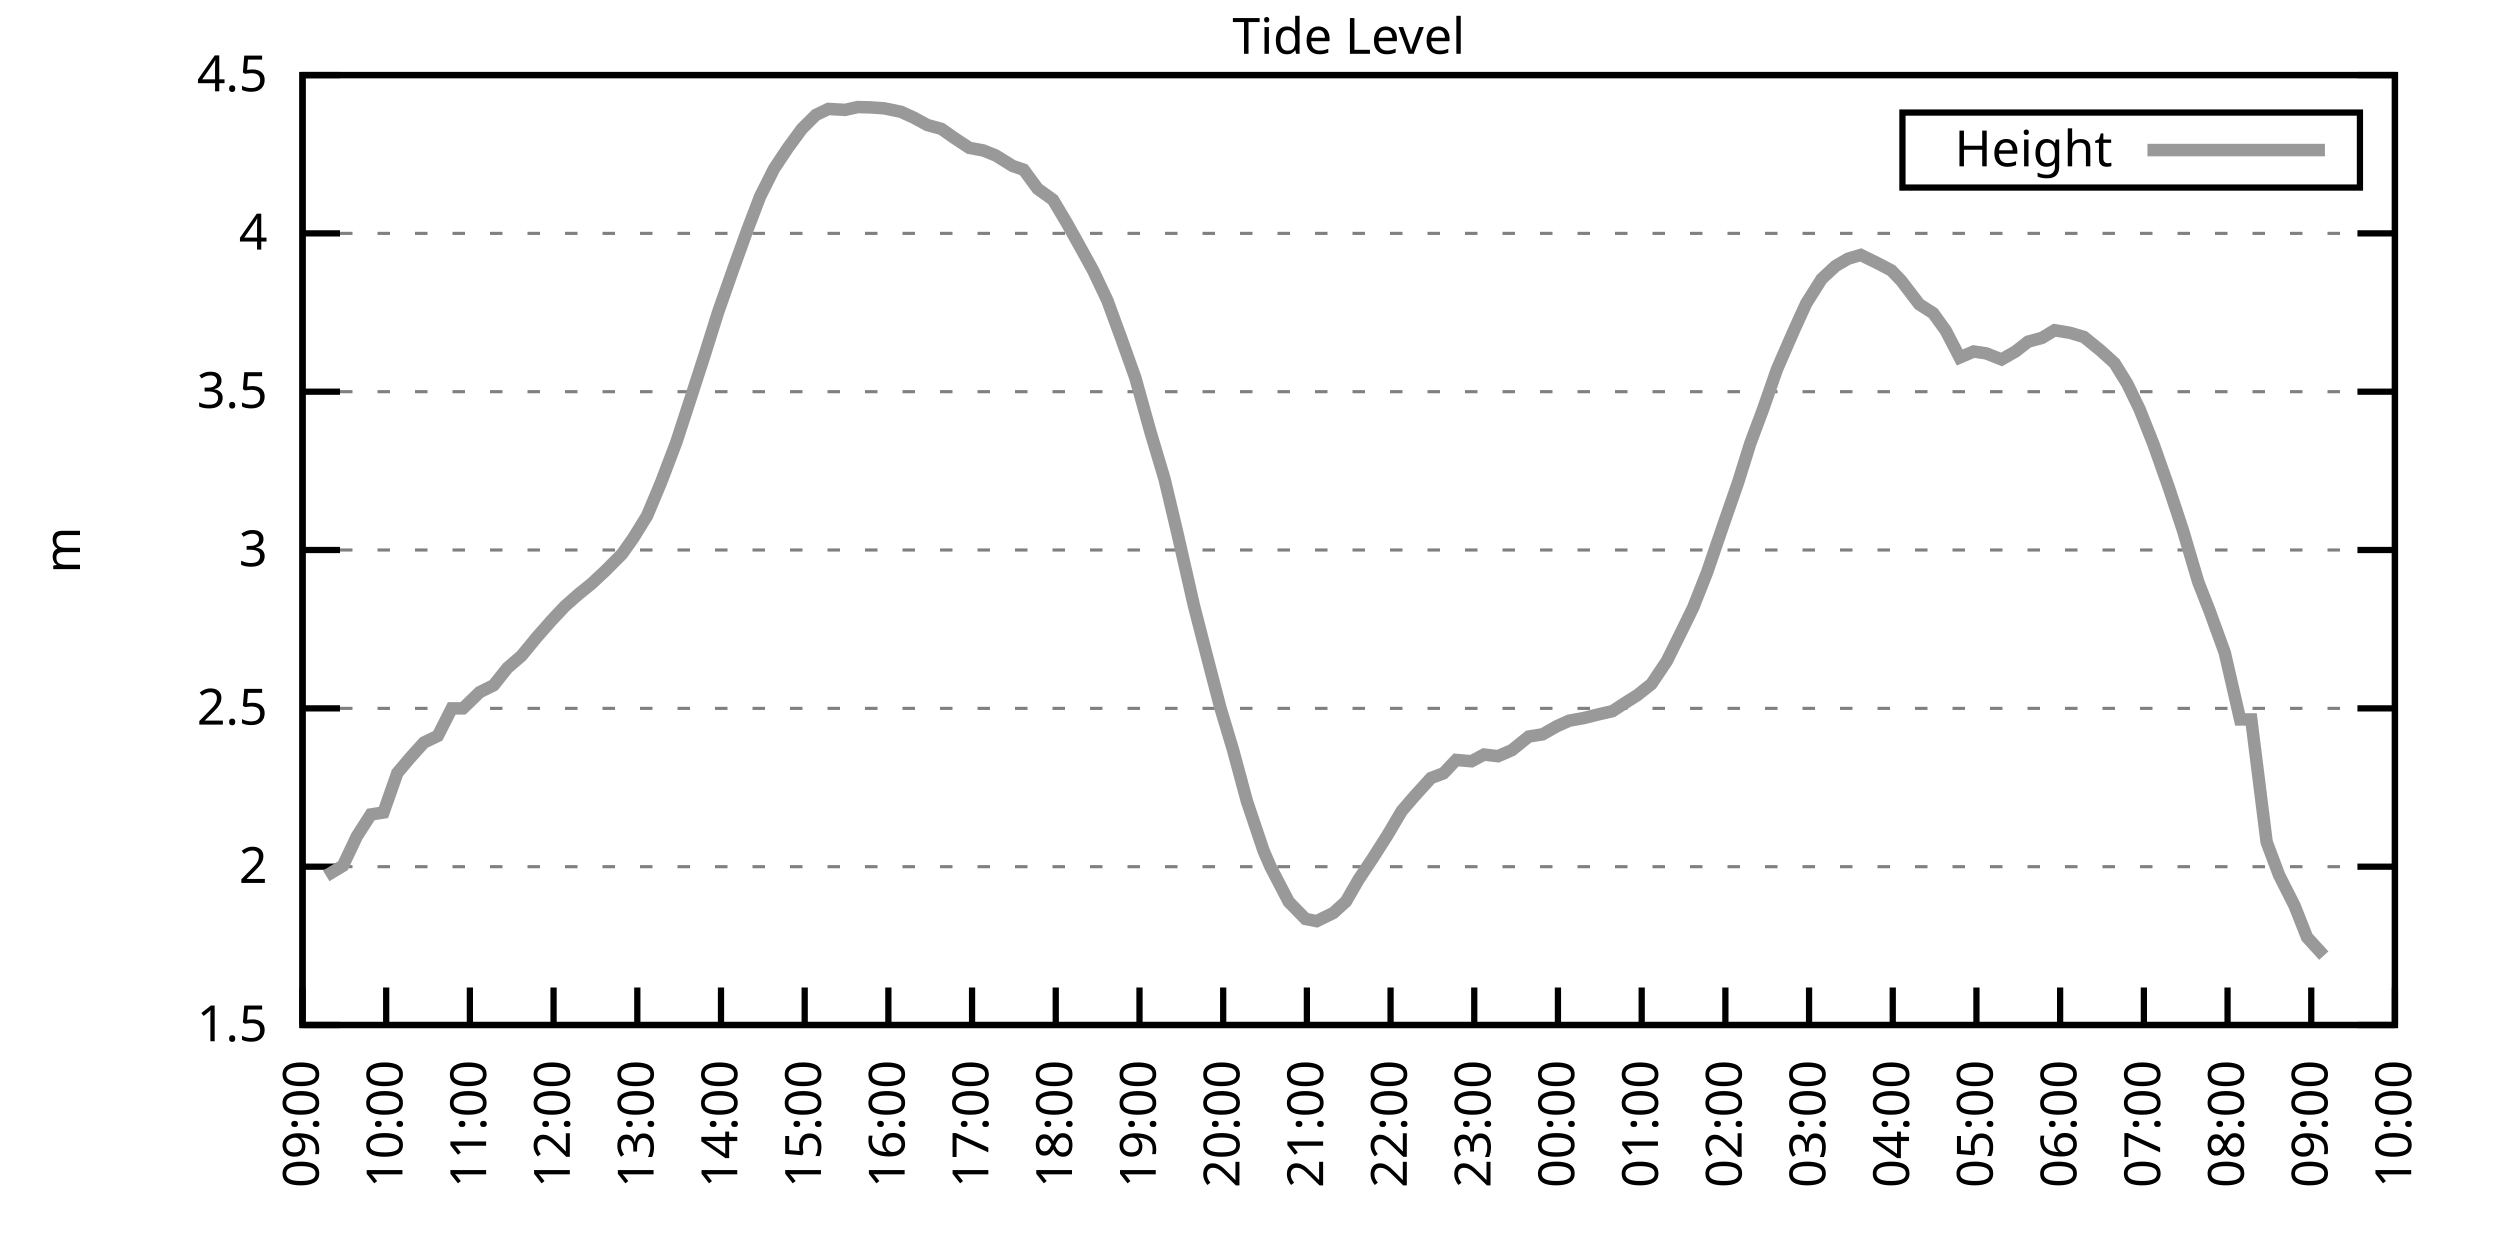
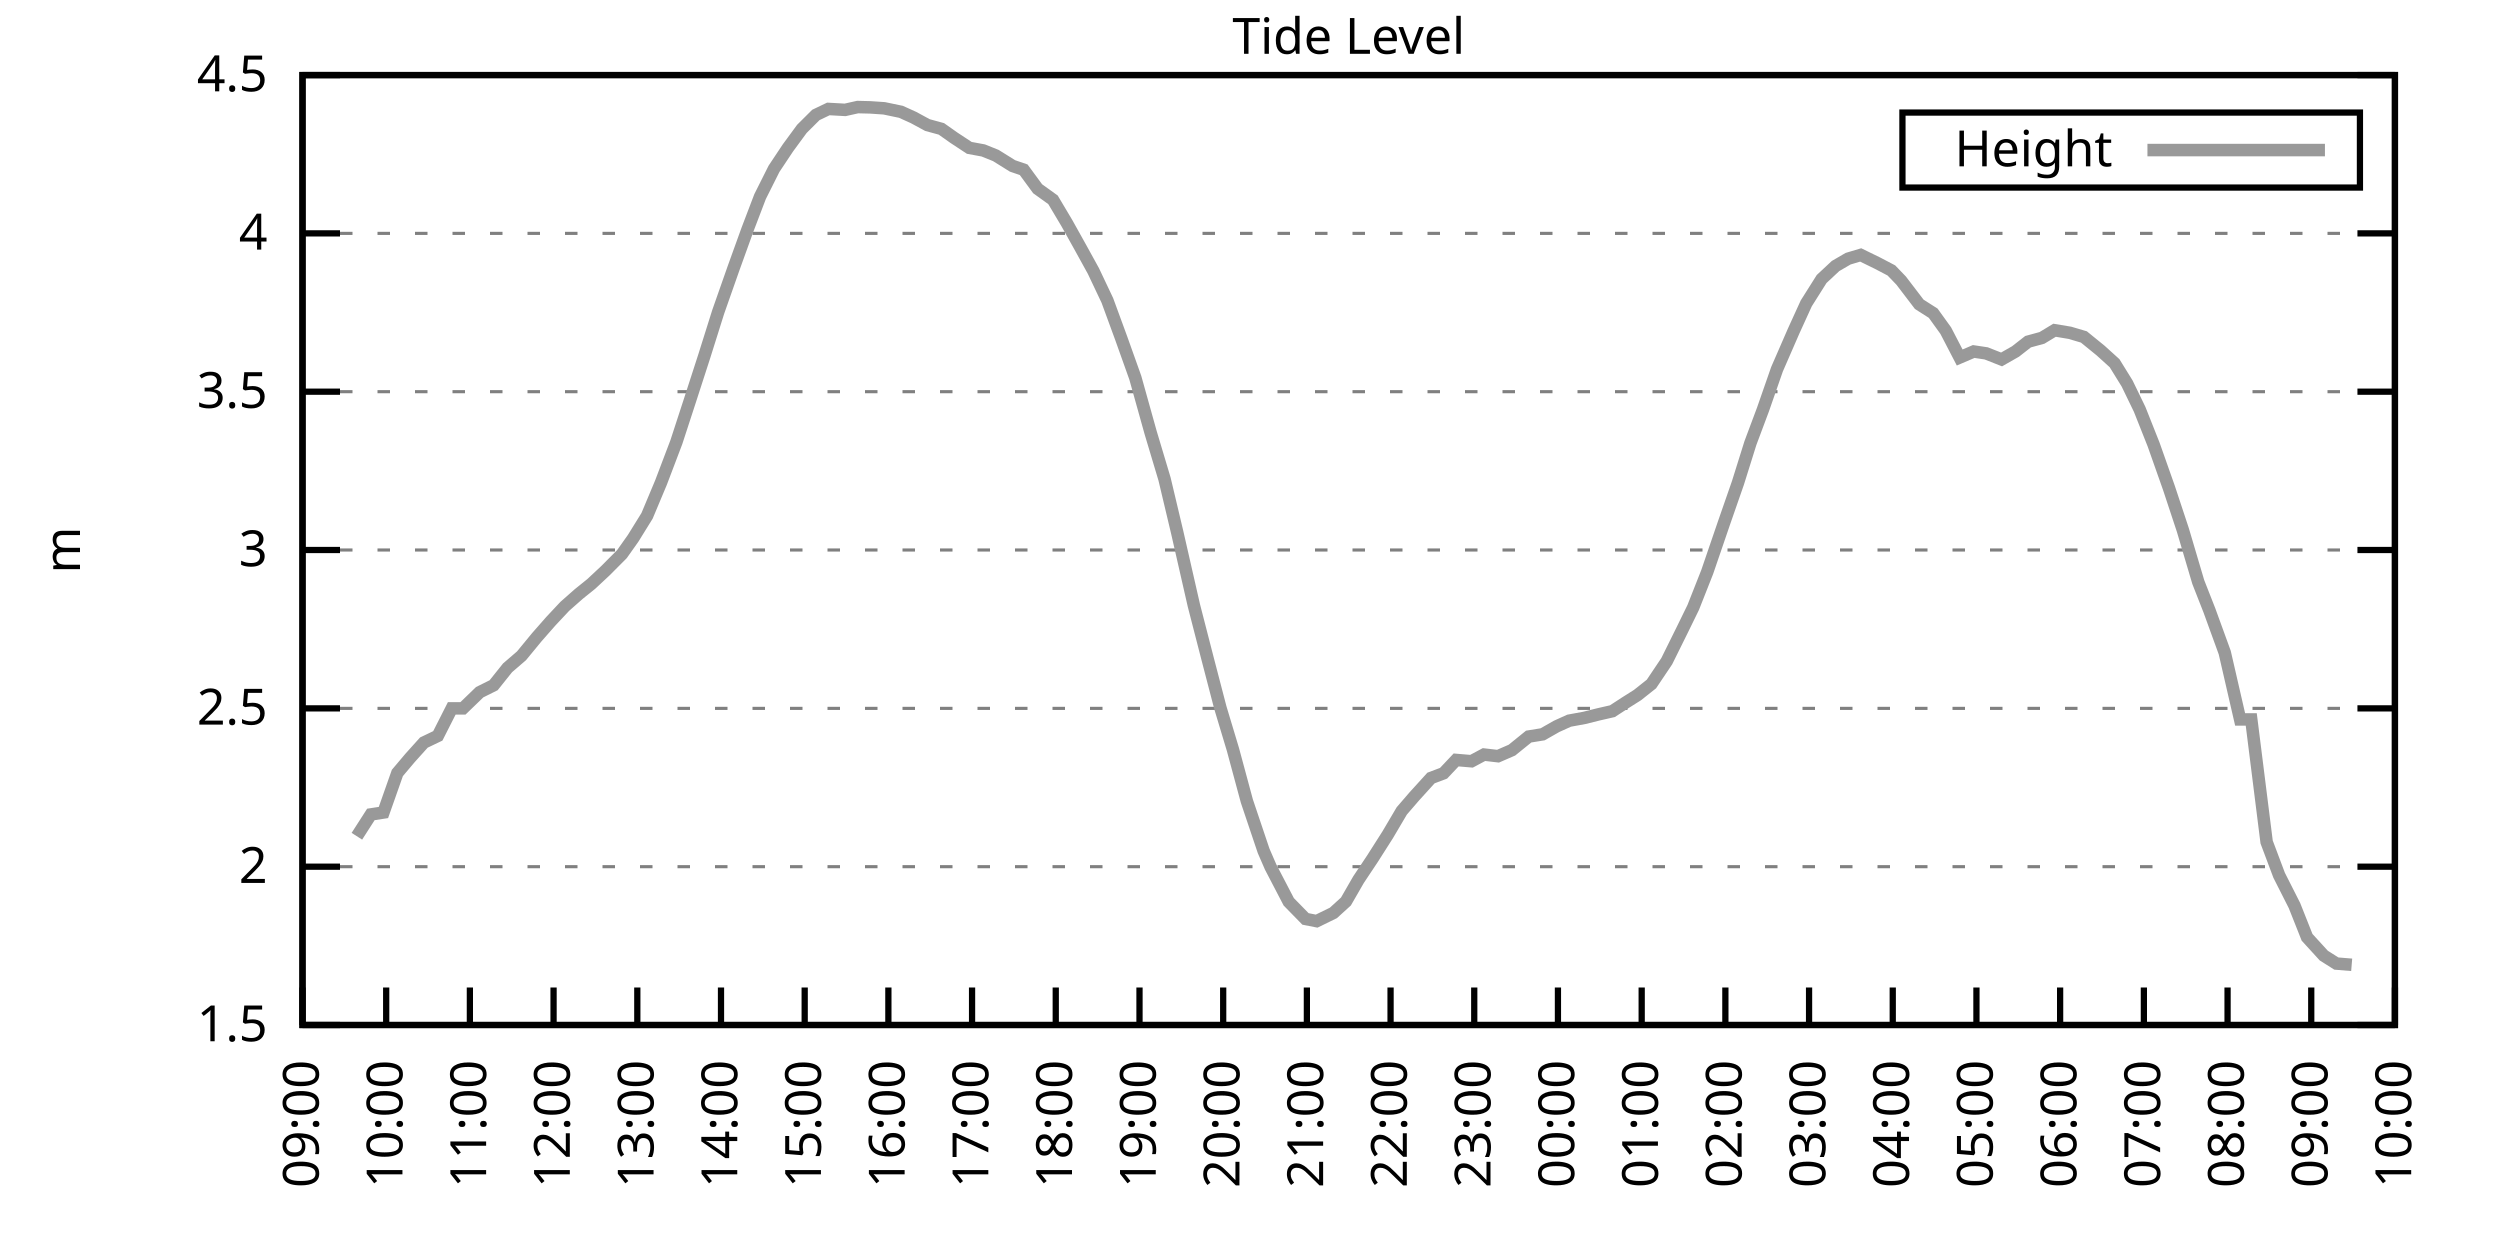
<svg xmlns="http://www.w3.org/2000/svg" xmlns:xlink="http://www.w3.org/1999/xlink" width="400" height="200" viewBox="0 0 400 200">
  <g id="gnuplot_canvas">
    <rect x="0" y="0" width="400" height="200" fill="none" />
    <defs>
      <circle id="gpDot" r="0.5" stroke-width="0.5" stroke="currentColor" />
      <path id="gpPt0" stroke-width="0.333" stroke="currentColor" d="M-1,0 h2 M0,-1 v2" />
      <path id="gpPt1" stroke-width="0.333" stroke="currentColor" d="M-1,-1 L1,1 M1,-1 L-1,1" />
      <path id="gpPt2" stroke-width="0.333" stroke="currentColor" d="M-1,0 L1,0 M0,-1 L0,1 M-1,-1 L1,1 M-1,1 L1,-1" />
      <rect id="gpPt3" stroke-width="0.333" stroke="currentColor" x="-1" y="-1" width="2" height="2" />
      <rect id="gpPt4" stroke-width="0.333" stroke="currentColor" fill="currentColor" x="-1" y="-1" width="2" height="2" />
      <circle id="gpPt5" stroke-width="0.333" stroke="currentColor" cx="0" cy="0" r="1" />
      <use xlink:href="#gpPt5" id="gpPt6" fill="currentColor" stroke="none" />
      <path id="gpPt7" stroke-width="0.333" stroke="currentColor" d="M0,-1.33 L-1.33,0.67 L1.33,0.67 z" />
      <use xlink:href="#gpPt7" id="gpPt8" fill="currentColor" stroke="none" />
      <use xlink:href="#gpPt7" id="gpPt9" stroke="currentColor" transform="rotate(180)" />
      <use xlink:href="#gpPt9" id="gpPt10" fill="currentColor" stroke="none" />
      <use xlink:href="#gpPt3" id="gpPt11" stroke="currentColor" transform="rotate(45)" />
      <use xlink:href="#gpPt11" id="gpPt12" fill="currentColor" stroke="none" />
      <path id="gpPt13" stroke-width="0.333" stroke="currentColor" d="M0,1.330 L1.265,0.411 L0.782,-1.067 L-0.782,-1.076 L-1.265,0.411 z" />
      <use xlink:href="#gpPt13" id="gpPt14" fill="currentColor" stroke="none" />
      <filter id="textbox" filterUnits="objectBoundingBox" x="0" y="0" height="1" width="1">
        <feFlood flood-color="white" flood-opacity="1" result="bgnd" />
        <feComposite in="SourceGraphic" in2="bgnd" operator="atop" />
      </filter>
      <filter id="greybox" filterUnits="objectBoundingBox" x="0" y="0" height="1" width="1">
        <feFlood flood-color="lightgrey" flood-opacity="1" result="grey" />
        <feComposite in="SourceGraphic" in2="grey" operator="atop" />
      </filter>
    </defs>
    <g fill="none" color="white" stroke="currentColor" stroke-width="1.00" stroke-linecap="butt" stroke-linejoin="miter">
</g>
    <g fill="none" color="black" stroke="currentColor" stroke-width="1.00" stroke-linecap="butt" stroke-linejoin="miter">
      <g stroke="none" shape-rendering="crispEdges">
        <polygon fill="rgb(255, 255, 255)" points="48.40,164.00 383.18,164.00 383.18,12.02 48.40,12.02 " />
      </g>
    </g>
    <g fill="none" color="black" stroke="currentColor" stroke-width="1.00" stroke-linecap="butt" stroke-linejoin="miter">
</g>
    <g fill="none" color="black" stroke="black" stroke-width="0.50" stroke-linecap="butt" stroke-linejoin="miter">
</g>
    <g fill="none" color="gray" stroke="currentColor" stroke-width="0.50" stroke-linecap="butt" stroke-linejoin="miter">
      <path stroke="gray" stroke-dasharray="2,4" class="gridline" d="M48.40,164.00 L383.19,164.00  " />
    </g>
    <g fill="none" color="gray" stroke="gray" stroke-width="1.00" stroke-linecap="butt" stroke-linejoin="miter">
</g>
    <g fill="none" color="black" stroke="currentColor" stroke-width="1.00" stroke-linecap="butt" stroke-linejoin="miter">
      <path stroke="black" d="M48.40,164.00 L54.40,164.00 M383.19,164.00 L377.19,164.00  " />
      <g transform="translate(42.80,166.60)" stroke="none" fill="black" font-family="Sans" font-size="8.00" text-anchor="end">
        <text>
          <tspan font-family="Sans"> 1.5</tspan>
        </text>
      </g>
    </g>
    <g fill="none" color="black" stroke="currentColor" stroke-width="1.00" stroke-linecap="butt" stroke-linejoin="miter">
</g>
    <g fill="none" color="black" stroke="black" stroke-width="0.50" stroke-linecap="butt" stroke-linejoin="miter">
</g>
    <g fill="none" color="gray" stroke="currentColor" stroke-width="0.50" stroke-linecap="butt" stroke-linejoin="miter">
      <path stroke="gray" stroke-dasharray="2,4" class="gridline" d="M48.40,138.67 L383.19,138.67  " />
    </g>
    <g fill="none" color="gray" stroke="gray" stroke-width="1.00" stroke-linecap="butt" stroke-linejoin="miter">
</g>
    <g fill="none" color="black" stroke="currentColor" stroke-width="1.00" stroke-linecap="butt" stroke-linejoin="miter">
      <path stroke="black" d="M48.40,138.67 L54.40,138.67 M383.19,138.67 L377.19,138.67  " />
      <g transform="translate(42.80,141.27)" stroke="none" fill="black" font-family="Sans" font-size="8.00" text-anchor="end">
        <text>
          <tspan font-family="Sans"> 2</tspan>
        </text>
      </g>
    </g>
    <g fill="none" color="black" stroke="currentColor" stroke-width="1.00" stroke-linecap="butt" stroke-linejoin="miter">
</g>
    <g fill="none" color="black" stroke="black" stroke-width="0.50" stroke-linecap="butt" stroke-linejoin="miter">
</g>
    <g fill="none" color="gray" stroke="currentColor" stroke-width="0.50" stroke-linecap="butt" stroke-linejoin="miter">
      <path stroke="gray" stroke-dasharray="2,4" class="gridline" d="M48.40,113.34 L383.19,113.34  " />
    </g>
    <g fill="none" color="gray" stroke="gray" stroke-width="1.00" stroke-linecap="butt" stroke-linejoin="miter">
</g>
    <g fill="none" color="black" stroke="currentColor" stroke-width="1.00" stroke-linecap="butt" stroke-linejoin="miter">
      <path stroke="black" d="M48.40,113.34 L54.40,113.34 M383.19,113.34 L377.19,113.34  " />
      <g transform="translate(42.80,115.94)" stroke="none" fill="black" font-family="Sans" font-size="8.00" text-anchor="end">
        <text>
          <tspan font-family="Sans"> 2.5</tspan>
        </text>
      </g>
    </g>
    <g fill="none" color="black" stroke="currentColor" stroke-width="1.00" stroke-linecap="butt" stroke-linejoin="miter">
</g>
    <g fill="none" color="black" stroke="black" stroke-width="0.50" stroke-linecap="butt" stroke-linejoin="miter">
</g>
    <g fill="none" color="gray" stroke="currentColor" stroke-width="0.50" stroke-linecap="butt" stroke-linejoin="miter">
      <path stroke="gray" stroke-dasharray="2,4" class="gridline" d="M48.40,88.00 L383.19,88.00  " />
    </g>
    <g fill="none" color="gray" stroke="gray" stroke-width="1.00" stroke-linecap="butt" stroke-linejoin="miter">
</g>
    <g fill="none" color="black" stroke="currentColor" stroke-width="1.00" stroke-linecap="butt" stroke-linejoin="miter">
      <path stroke="black" d="M48.40,88.00 L54.40,88.00 M383.19,88.00 L377.19,88.00  " />
      <g transform="translate(42.80,90.60)" stroke="none" fill="black" font-family="Sans" font-size="8.00" text-anchor="end">
        <text>
          <tspan font-family="Sans"> 3</tspan>
        </text>
      </g>
    </g>
    <g fill="none" color="black" stroke="currentColor" stroke-width="1.00" stroke-linecap="butt" stroke-linejoin="miter">
</g>
    <g fill="none" color="black" stroke="black" stroke-width="0.50" stroke-linecap="butt" stroke-linejoin="miter">
</g>
    <g fill="none" color="gray" stroke="currentColor" stroke-width="0.50" stroke-linecap="butt" stroke-linejoin="miter">
      <path stroke="gray" stroke-dasharray="2,4" class="gridline" d="M48.40,62.67 L383.19,62.67  " />
    </g>
    <g fill="none" color="gray" stroke="gray" stroke-width="1.00" stroke-linecap="butt" stroke-linejoin="miter">
</g>
    <g fill="none" color="black" stroke="currentColor" stroke-width="1.00" stroke-linecap="butt" stroke-linejoin="miter">
      <path stroke="black" d="M48.40,62.67 L54.40,62.67 M383.19,62.67 L377.19,62.67  " />
      <g transform="translate(42.80,65.27)" stroke="none" fill="black" font-family="Sans" font-size="8.00" text-anchor="end">
        <text>
          <tspan font-family="Sans"> 3.5</tspan>
        </text>
      </g>
    </g>
    <g fill="none" color="black" stroke="currentColor" stroke-width="1.00" stroke-linecap="butt" stroke-linejoin="miter">
</g>
    <g fill="none" color="black" stroke="black" stroke-width="0.50" stroke-linecap="butt" stroke-linejoin="miter">
</g>
    <g fill="none" color="gray" stroke="currentColor" stroke-width="0.50" stroke-linecap="butt" stroke-linejoin="miter">
      <path stroke="gray" stroke-dasharray="2,4" class="gridline" d="M48.40,37.34 L383.19,37.34  " />
    </g>
    <g fill="none" color="gray" stroke="gray" stroke-width="1.00" stroke-linecap="butt" stroke-linejoin="miter">
</g>
    <g fill="none" color="black" stroke="currentColor" stroke-width="1.00" stroke-linecap="butt" stroke-linejoin="miter">
      <path stroke="black" d="M48.40,37.34 L54.40,37.34 M383.19,37.34 L377.19,37.34  " />
      <g transform="translate(42.80,39.94)" stroke="none" fill="black" font-family="Sans" font-size="8.00" text-anchor="end">
        <text>
          <tspan font-family="Sans"> 4</tspan>
        </text>
      </g>
    </g>
    <g fill="none" color="black" stroke="currentColor" stroke-width="1.00" stroke-linecap="butt" stroke-linejoin="miter">
</g>
    <g fill="none" color="black" stroke="black" stroke-width="0.50" stroke-linecap="butt" stroke-linejoin="miter">
</g>
    <g fill="none" color="gray" stroke="currentColor" stroke-width="0.50" stroke-linecap="butt" stroke-linejoin="miter">
      <path stroke="gray" stroke-dasharray="2,4" class="gridline" d="M48.40,12.01 L383.19,12.01  " />
    </g>
    <g fill="none" color="gray" stroke="gray" stroke-width="1.00" stroke-linecap="butt" stroke-linejoin="miter">
</g>
    <g fill="none" color="black" stroke="currentColor" stroke-width="1.00" stroke-linecap="butt" stroke-linejoin="miter">
      <path stroke="black" d="M48.40,12.01 L54.40,12.01 M383.19,12.01 L377.19,12.01  " />
      <g transform="translate(42.80,14.61)" stroke="none" fill="black" font-family="Sans" font-size="8.00" text-anchor="end">
        <text>
          <tspan font-family="Sans"> 4.5</tspan>
        </text>
      </g>
    </g>
    <g fill="none" color="black" stroke="currentColor" stroke-width="1.00" stroke-linecap="butt" stroke-linejoin="miter">
      <path stroke="black" d="M48.40,164.00 L48.40,158.00  " />
      <g transform="translate(51.00,169.60) rotate(270.00)" stroke="none" fill="black" font-family="Sans" font-size="8.00" text-anchor="end">
        <text>
          <tspan font-family="Sans">09:00</tspan>
        </text>
      </g>
    </g>
    <g fill="none" color="black" stroke="currentColor" stroke-width="1.00" stroke-linecap="butt" stroke-linejoin="miter">
      <path stroke="black" d="M61.79,164.00 L61.79,158.00  " />
      <g transform="translate(64.39,169.60) rotate(270.00)" stroke="none" fill="black" font-family="Sans" font-size="8.00" text-anchor="end">
        <text>
          <tspan font-family="Sans">10:00</tspan>
        </text>
      </g>
    </g>
    <g fill="none" color="black" stroke="currentColor" stroke-width="1.00" stroke-linecap="butt" stroke-linejoin="miter">
      <path stroke="black" d="M75.18,164.00 L75.18,158.00  " />
      <g transform="translate(77.78,169.60) rotate(270.00)" stroke="none" fill="black" font-family="Sans" font-size="8.00" text-anchor="end">
        <text>
          <tspan font-family="Sans">11:00</tspan>
        </text>
      </g>
    </g>
    <g fill="none" color="black" stroke="currentColor" stroke-width="1.00" stroke-linecap="butt" stroke-linejoin="miter">
      <path stroke="black" d="M88.57,164.00 L88.57,158.00  " />
      <g transform="translate(91.17,169.60) rotate(270.00)" stroke="none" fill="black" font-family="Sans" font-size="8.00" text-anchor="end">
        <text>
          <tspan font-family="Sans">12:00</tspan>
        </text>
      </g>
    </g>
    <g fill="none" color="black" stroke="currentColor" stroke-width="1.00" stroke-linecap="butt" stroke-linejoin="miter">
      <path stroke="black" d="M101.97,164.00 L101.97,158.00  " />
      <g transform="translate(104.57,169.60) rotate(270.00)" stroke="none" fill="black" font-family="Sans" font-size="8.00" text-anchor="end">
        <text>
          <tspan font-family="Sans">13:00</tspan>
        </text>
      </g>
    </g>
    <g fill="none" color="black" stroke="currentColor" stroke-width="1.00" stroke-linecap="butt" stroke-linejoin="miter">
      <path stroke="black" d="M115.36,164.00 L115.36,158.00  " />
      <g transform="translate(117.96,169.60) rotate(270.00)" stroke="none" fill="black" font-family="Sans" font-size="8.00" text-anchor="end">
        <text>
          <tspan font-family="Sans">14:00</tspan>
        </text>
      </g>
    </g>
    <g fill="none" color="black" stroke="currentColor" stroke-width="1.00" stroke-linecap="butt" stroke-linejoin="miter">
      <path stroke="black" d="M128.75,164.00 L128.75,158.00  " />
      <g transform="translate(131.35,169.60) rotate(270.00)" stroke="none" fill="black" font-family="Sans" font-size="8.00" text-anchor="end">
        <text>
          <tspan font-family="Sans">15:00</tspan>
        </text>
      </g>
    </g>
    <g fill="none" color="black" stroke="currentColor" stroke-width="1.00" stroke-linecap="butt" stroke-linejoin="miter">
      <path stroke="black" d="M142.14,164.00 L142.14,158.00  " />
      <g transform="translate(144.74,169.60) rotate(270.00)" stroke="none" fill="black" font-family="Sans" font-size="8.00" text-anchor="end">
        <text>
          <tspan font-family="Sans">16:00</tspan>
        </text>
      </g>
    </g>
    <g fill="none" color="black" stroke="currentColor" stroke-width="1.00" stroke-linecap="butt" stroke-linejoin="miter">
      <path stroke="black" d="M155.53,164.00 L155.53,158.00  " />
      <g transform="translate(158.13,169.60) rotate(270.00)" stroke="none" fill="black" font-family="Sans" font-size="8.00" text-anchor="end">
        <text>
          <tspan font-family="Sans">17:00</tspan>
        </text>
      </g>
    </g>
    <g fill="none" color="black" stroke="currentColor" stroke-width="1.00" stroke-linecap="butt" stroke-linejoin="miter">
      <path stroke="black" d="M168.92,164.00 L168.92,158.00  " />
      <g transform="translate(171.52,169.60) rotate(270.00)" stroke="none" fill="black" font-family="Sans" font-size="8.00" text-anchor="end">
        <text>
          <tspan font-family="Sans">18:00</tspan>
        </text>
      </g>
    </g>
    <g fill="none" color="black" stroke="currentColor" stroke-width="1.00" stroke-linecap="butt" stroke-linejoin="miter">
      <path stroke="black" d="M182.32,164.00 L182.32,158.00  " />
      <g transform="translate(184.92,169.60) rotate(270.00)" stroke="none" fill="black" font-family="Sans" font-size="8.00" text-anchor="end">
        <text>
          <tspan font-family="Sans">19:00</tspan>
        </text>
      </g>
    </g>
    <g fill="none" color="black" stroke="currentColor" stroke-width="1.00" stroke-linecap="butt" stroke-linejoin="miter">
      <path stroke="black" d="M195.71,164.00 L195.71,158.00  " />
      <g transform="translate(198.31,169.60) rotate(270.00)" stroke="none" fill="black" font-family="Sans" font-size="8.00" text-anchor="end">
        <text>
          <tspan font-family="Sans">20:00</tspan>
        </text>
      </g>
    </g>
    <g fill="none" color="black" stroke="currentColor" stroke-width="1.00" stroke-linecap="butt" stroke-linejoin="miter">
      <path stroke="black" d="M209.10,164.00 L209.10,158.00  " />
      <g transform="translate(211.70,169.60) rotate(270.00)" stroke="none" fill="black" font-family="Sans" font-size="8.00" text-anchor="end">
        <text>
          <tspan font-family="Sans">21:00</tspan>
        </text>
      </g>
    </g>
    <g fill="none" color="black" stroke="currentColor" stroke-width="1.00" stroke-linecap="butt" stroke-linejoin="miter">
      <path stroke="black" d="M222.49,164.00 L222.49,158.00  " />
      <g transform="translate(225.09,169.60) rotate(270.00)" stroke="none" fill="black" font-family="Sans" font-size="8.00" text-anchor="end">
        <text>
          <tspan font-family="Sans">22:00</tspan>
        </text>
      </g>
    </g>
    <g fill="none" color="black" stroke="currentColor" stroke-width="1.00" stroke-linecap="butt" stroke-linejoin="miter">
      <path stroke="black" d="M235.88,164.00 L235.88,158.00  " />
      <g transform="translate(238.48,169.60) rotate(270.00)" stroke="none" fill="black" font-family="Sans" font-size="8.00" text-anchor="end">
        <text>
          <tspan font-family="Sans">23:00</tspan>
        </text>
      </g>
    </g>
    <g fill="none" color="black" stroke="currentColor" stroke-width="1.00" stroke-linecap="butt" stroke-linejoin="miter">
      <path stroke="black" d="M249.27,164.00 L249.27,158.00  " />
      <g transform="translate(251.87,169.60) rotate(270.00)" stroke="none" fill="black" font-family="Sans" font-size="8.00" text-anchor="end">
        <text>
          <tspan font-family="Sans">00:00</tspan>
        </text>
      </g>
    </g>
    <g fill="none" color="black" stroke="currentColor" stroke-width="1.00" stroke-linecap="butt" stroke-linejoin="miter">
      <path stroke="black" d="M262.67,164.00 L262.67,158.00  " />
      <g transform="translate(265.27,169.60) rotate(270.00)" stroke="none" fill="black" font-family="Sans" font-size="8.00" text-anchor="end">
        <text>
          <tspan font-family="Sans">01:00</tspan>
        </text>
      </g>
    </g>
    <g fill="none" color="black" stroke="currentColor" stroke-width="1.00" stroke-linecap="butt" stroke-linejoin="miter">
      <path stroke="black" d="M276.06,164.00 L276.06,158.00  " />
      <g transform="translate(278.66,169.60) rotate(270.00)" stroke="none" fill="black" font-family="Sans" font-size="8.00" text-anchor="end">
        <text>
          <tspan font-family="Sans">02:00</tspan>
        </text>
      </g>
    </g>
    <g fill="none" color="black" stroke="currentColor" stroke-width="1.00" stroke-linecap="butt" stroke-linejoin="miter">
      <path stroke="black" d="M289.45,164.00 L289.45,158.00  " />
      <g transform="translate(292.05,169.60) rotate(270.00)" stroke="none" fill="black" font-family="Sans" font-size="8.00" text-anchor="end">
        <text>
          <tspan font-family="Sans">03:00</tspan>
        </text>
      </g>
    </g>
    <g fill="none" color="black" stroke="currentColor" stroke-width="1.00" stroke-linecap="butt" stroke-linejoin="miter">
      <path stroke="black" d="M302.84,164.00 L302.84,158.00  " />
      <g transform="translate(305.44,169.60) rotate(270.00)" stroke="none" fill="black" font-family="Sans" font-size="8.00" text-anchor="end">
        <text>
          <tspan font-family="Sans">04:00</tspan>
        </text>
      </g>
    </g>
    <g fill="none" color="black" stroke="currentColor" stroke-width="1.00" stroke-linecap="butt" stroke-linejoin="miter">
      <path stroke="black" d="M316.23,164.00 L316.23,158.00  " />
      <g transform="translate(318.83,169.60) rotate(270.00)" stroke="none" fill="black" font-family="Sans" font-size="8.00" text-anchor="end">
        <text>
          <tspan font-family="Sans">05:00</tspan>
        </text>
      </g>
    </g>
    <g fill="none" color="black" stroke="currentColor" stroke-width="1.00" stroke-linecap="butt" stroke-linejoin="miter">
      <path stroke="black" d="M329.62,164.00 L329.62,158.00  " />
      <g transform="translate(332.22,169.60) rotate(270.00)" stroke="none" fill="black" font-family="Sans" font-size="8.00" text-anchor="end">
        <text>
          <tspan font-family="Sans">06:00</tspan>
        </text>
      </g>
    </g>
    <g fill="none" color="black" stroke="currentColor" stroke-width="1.00" stroke-linecap="butt" stroke-linejoin="miter">
      <path stroke="black" d="M343.02,164.00 L343.02,158.00  " />
      <g transform="translate(345.62,169.60) rotate(270.00)" stroke="none" fill="black" font-family="Sans" font-size="8.00" text-anchor="end">
        <text>
          <tspan font-family="Sans">07:00</tspan>
        </text>
      </g>
    </g>
    <g fill="none" color="black" stroke="currentColor" stroke-width="1.00" stroke-linecap="butt" stroke-linejoin="miter">
      <path stroke="black" d="M356.41,164.00 L356.41,158.00  " />
      <g transform="translate(359.01,169.60) rotate(270.00)" stroke="none" fill="black" font-family="Sans" font-size="8.00" text-anchor="end">
        <text>
          <tspan font-family="Sans">08:00</tspan>
        </text>
      </g>
    </g>
    <g fill="none" color="black" stroke="currentColor" stroke-width="1.00" stroke-linecap="butt" stroke-linejoin="miter">
      <path stroke="black" d="M369.80,164.00 L369.80,158.00  " />
      <g transform="translate(372.40,169.60) rotate(270.00)" stroke="none" fill="black" font-family="Sans" font-size="8.00" text-anchor="end">
        <text>
          <tspan font-family="Sans">09:00</tspan>
        </text>
      </g>
    </g>
    <g fill="none" color="black" stroke="currentColor" stroke-width="1.00" stroke-linecap="butt" stroke-linejoin="miter">
      <path stroke="black" d="M383.19,164.00 L383.19,158.00  " />
      <g transform="translate(385.79,169.60) rotate(270.00)" stroke="none" fill="black" font-family="Sans" font-size="8.00" text-anchor="end">
        <text>
          <tspan font-family="Sans">10:00</tspan>
        </text>
      </g>
    </g>
    <g fill="none" color="black" stroke="currentColor" stroke-width="1.00" stroke-linecap="butt" stroke-linejoin="miter">
</g>
    <g fill="none" color="black" stroke="currentColor" stroke-width="1.00" stroke-linecap="butt" stroke-linejoin="miter">
      <path stroke="black" d="M48.40,12.01 L48.40,164.00 L383.19,164.00 L383.19,12.01 L48.40,12.01 Z  " />
    </g>
    <g fill="none" color="black" stroke="currentColor" stroke-width="1.00" stroke-linecap="butt" stroke-linejoin="miter">
</g>
    <g fill="none" color="black" stroke="currentColor" stroke-width="1.00" stroke-linecap="butt" stroke-linejoin="miter">
      <path stroke="black" d="M304.39,30.01 L304.39,18.01 L377.59,18.01 L377.59,30.01 L304.39,30.01 Z  " />
    </g>
    <g id="Tide_level_plot_1">
      <g fill="none" color="white" stroke="black" stroke-width="2.00" stroke-linecap="butt" stroke-linejoin="miter">
</g>
      <g fill="none" color="black" stroke="currentColor" stroke-width="2.00" stroke-linecap="butt" stroke-linejoin="miter">
        <g transform="translate(337.99,26.61)" stroke="none" fill="black" font-family="Sans" font-size="8.00" text-anchor="end">
          <text>
            <tspan font-family="Sans">Height</tspan>
          </text>
        </g>
      </g>
      <g fill="none" color="black" stroke="currentColor" stroke-width="2.00" stroke-linecap="butt" stroke-linejoin="miter">
-         <path stroke="rgb(153, 153, 153)" d="M343.59,24.01 L371.99,24.01 M52.19,140.14 L54.87,138.52 L57.10,133.80 L59.34,130.31 L61.35,130.00 L63.58,123.67   L65.59,121.29 L67.82,118.81 L70.05,117.74 L72.28,113.34 L74.07,113.34 L76.75,110.75 L78.98,109.64 L81.21,106.85   L83.44,104.93 L85.90,101.94 L88.13,99.40 L90.36,97.02 L92.59,95.05 L94.60,93.43 L96.83,91.35 L99.51,88.66   L101.30,86.13 L103.53,82.53 L105.76,77.21 L108.22,70.73 L110.45,63.89 L112.68,57.00 L114.91,49.91 L117.37,42.91   L119.60,36.73 L121.61,31.46 L123.84,27.01 L126.07,23.66 L128.30,20.62 L130.54,18.39 L132.54,17.43 L135.22,17.58   L137.23,17.13 L139.24,17.18 L141.47,17.33 L144.15,17.89 L146.16,18.80 L148.39,20.01 L150.62,20.62 L152.63,22.04   L155.09,23.66 L157.32,24.07 L159.33,24.88 L162.01,26.55 L163.79,27.16 L166.02,30.20 L168.48,31.97 L170.71,35.72   L172.94,39.72 L174.95,43.37 L177.18,48.08 L179.41,54.16 L181.65,60.44 L184.10,69.21 L186.33,76.66 L188.34,85.12   L191.02,96.87 L193.25,105.53 L195.26,113.24 L197.27,119.92 L199.50,128.18 L202.18,136.14 L203.30,138.72 L206.20,144.29   L208.88,147.03 L210.66,147.38 L213.34,146.07 L215.35,144.24 L217.36,140.75 L219.59,137.40 L222.04,133.55 L224.28,129.75   L226.29,127.42 L228.96,124.48 L230.97,123.72 L232.98,121.59 L235.44,121.80 L237.44,120.73 L239.68,120.99 L241.91,120.02   L244.59,117.85 L246.82,117.49 L249.05,116.22 L251.06,115.31 L253.51,114.86 L255.75,114.30 L257.98,113.79 L259.99,112.48   L262.00,111.21 L264.23,109.44 L266.68,105.79 L269.14,100.82 L270.92,97.18 L273.16,91.50 L275.83,83.70 L278.07,77.26   L280.07,70.88 L282.08,65.51 L284.32,59.08 L286.99,52.95 L289.00,48.54 L291.46,44.64 L293.69,42.56 L295.70,41.39   L297.71,40.79 L300.39,42.10 L302.62,43.27 L304.18,44.89 L307.08,48.69 L309.31,50.11 L311.32,52.90 L313.55,57.20   L315.79,56.24 L317.79,56.54 L320.25,57.51 L322.48,56.24 L324.49,54.67 L326.72,54.06 L328.73,52.84 L331.19,53.25   L333.42,53.91 L336.10,56.09 L338.33,58.11 L340.34,61.36 L342.35,65.51 L344.58,71.13 L347.03,78.07 L349.26,84.81   L351.72,93.12 L353.51,97.68 L355.96,104.42 L358.42,115.11 L360.20,115.11 L362.66,134.72 L364.66,140.04 L367.12,144.90   L369.13,149.97 L371.81,152.90  " />
+         <path stroke="rgb(153, 153, 153)" d="M343.59,24.01 L371.99,24.01 M57.10,133.80 L59.34,130.31 L61.35,130.00 L63.58,123.67 L65.59,121.29 L67.82,118.81   L70.05,117.74 L72.28,113.34 L74.07,113.34 L76.75,110.75 L78.98,109.64 L81.21,106.85 L83.44,104.93 L85.90,101.94   L88.13,99.40 L90.36,97.02 L92.59,95.05 L94.60,93.43 L96.83,91.35 L99.51,88.66 L101.30,86.13 L103.53,82.53   L105.76,77.21 L108.22,70.73 L110.45,63.89 L112.68,57.00 L114.91,49.91 L117.37,42.91 L119.60,36.73 L121.61,31.46   L123.84,27.01 L126.07,23.66 L128.30,20.62 L130.54,18.39 L132.54,17.43 L135.22,17.58 L137.23,17.13 L139.24,17.18   L141.47,17.33 L144.15,17.89 L146.16,18.80 L148.39,20.01 L150.62,20.62 L152.63,22.04 L155.09,23.66 L157.32,24.07   L159.33,24.88 L162.01,26.55 L163.79,27.16 L166.02,30.20 L168.48,31.97 L170.71,35.72 L172.94,39.72 L174.95,43.37   L177.18,48.08 L179.41,54.16 L181.65,60.44 L184.10,69.21 L186.33,76.66 L188.34,85.12 L191.02,96.87 L193.25,105.53   L195.26,113.24 L197.27,119.92 L199.50,128.18 L202.18,136.14 L203.30,138.72 L206.20,144.29 L208.88,147.03 L210.66,147.38   L213.34,146.07 L215.35,144.24 L217.36,140.75 L219.59,137.40 L222.04,133.55 L224.28,129.75 L226.29,127.42 L228.96,124.48   L230.97,123.72 L232.98,121.59 L235.44,121.80 L237.44,120.73 L239.68,120.99 L241.91,120.02 L244.59,117.85 L246.82,117.49   L249.05,116.22 L251.06,115.31 L253.51,114.86 L255.75,114.30 L257.98,113.79 L259.99,112.48 L262.00,111.21 L264.23,109.44   L266.68,105.79 L269.14,100.82 L270.92,97.18 L273.16,91.50 L275.83,83.70 L278.07,77.26 L280.07,70.88 L282.08,65.51   L284.32,59.08 L286.99,52.95 L289.00,48.54 L291.46,44.64 L293.69,42.56 L295.70,41.39 L297.71,40.79 L300.39,42.10   L302.62,43.27 L304.18,44.89 L307.08,48.69 L309.31,50.11 L311.32,52.90 L313.55,57.20 L315.79,56.24 L317.79,56.54   L320.25,57.51 L322.48,56.24 L324.49,54.67 L326.72,54.06 L328.73,52.84 L331.19,53.25 L333.42,53.91 L336.10,56.09   L338.33,58.11 L340.34,61.36 L342.35,65.51 L344.58,71.13 L347.03,78.07 L349.26,84.81 L351.72,93.12 L353.51,97.68   L355.96,104.42 L358.42,115.11 L360.20,115.11 L362.66,134.72 L364.66,140.04 L367.12,144.90 L369.13,149.97 L371.81,152.90   L373.82,154.17 L376.27,154.37  " />
      </g>
    </g>
    <g fill="none" color="black" stroke="currentColor" stroke-width="2.00" stroke-linecap="butt" stroke-linejoin="miter">
</g>
    <g fill="none" color="black" stroke="black" stroke-width="1.00" stroke-linecap="butt" stroke-linejoin="miter">
</g>
    <g fill="none" color="black" stroke="currentColor" stroke-width="1.00" stroke-linecap="butt" stroke-linejoin="miter">
      <path stroke="black" d="M48.40,12.01 L48.40,164.00 L383.19,164.00 L383.19,12.01 L48.40,12.01 Z  " />
      <g transform="translate(12.80,88.01) rotate(270.00)" stroke="none" fill="black" font-family="Sans" font-size="8.00" text-anchor="middle">
        <text>
          <tspan font-family="Sans">m</tspan>
        </text>
      </g>
    </g>
    <g fill="none" color="black" stroke="currentColor" stroke-width="1.00" stroke-linecap="butt" stroke-linejoin="miter">
</g>
    <g fill="none" color="black" stroke="currentColor" stroke-width="1.00" stroke-linecap="butt" stroke-linejoin="miter">
      <g transform="translate(215.79,8.61)" stroke="none" fill="black" font-family="Sans" font-size="8.00" text-anchor="middle">
        <text>
          <tspan font-family="Sans">Tide Level</tspan>
        </text>
      </g>
    </g>
    <g fill="none" color="black" stroke="currentColor" stroke-width="1.00" stroke-linecap="butt" stroke-linejoin="miter">
</g>
  </g>
</svg>
